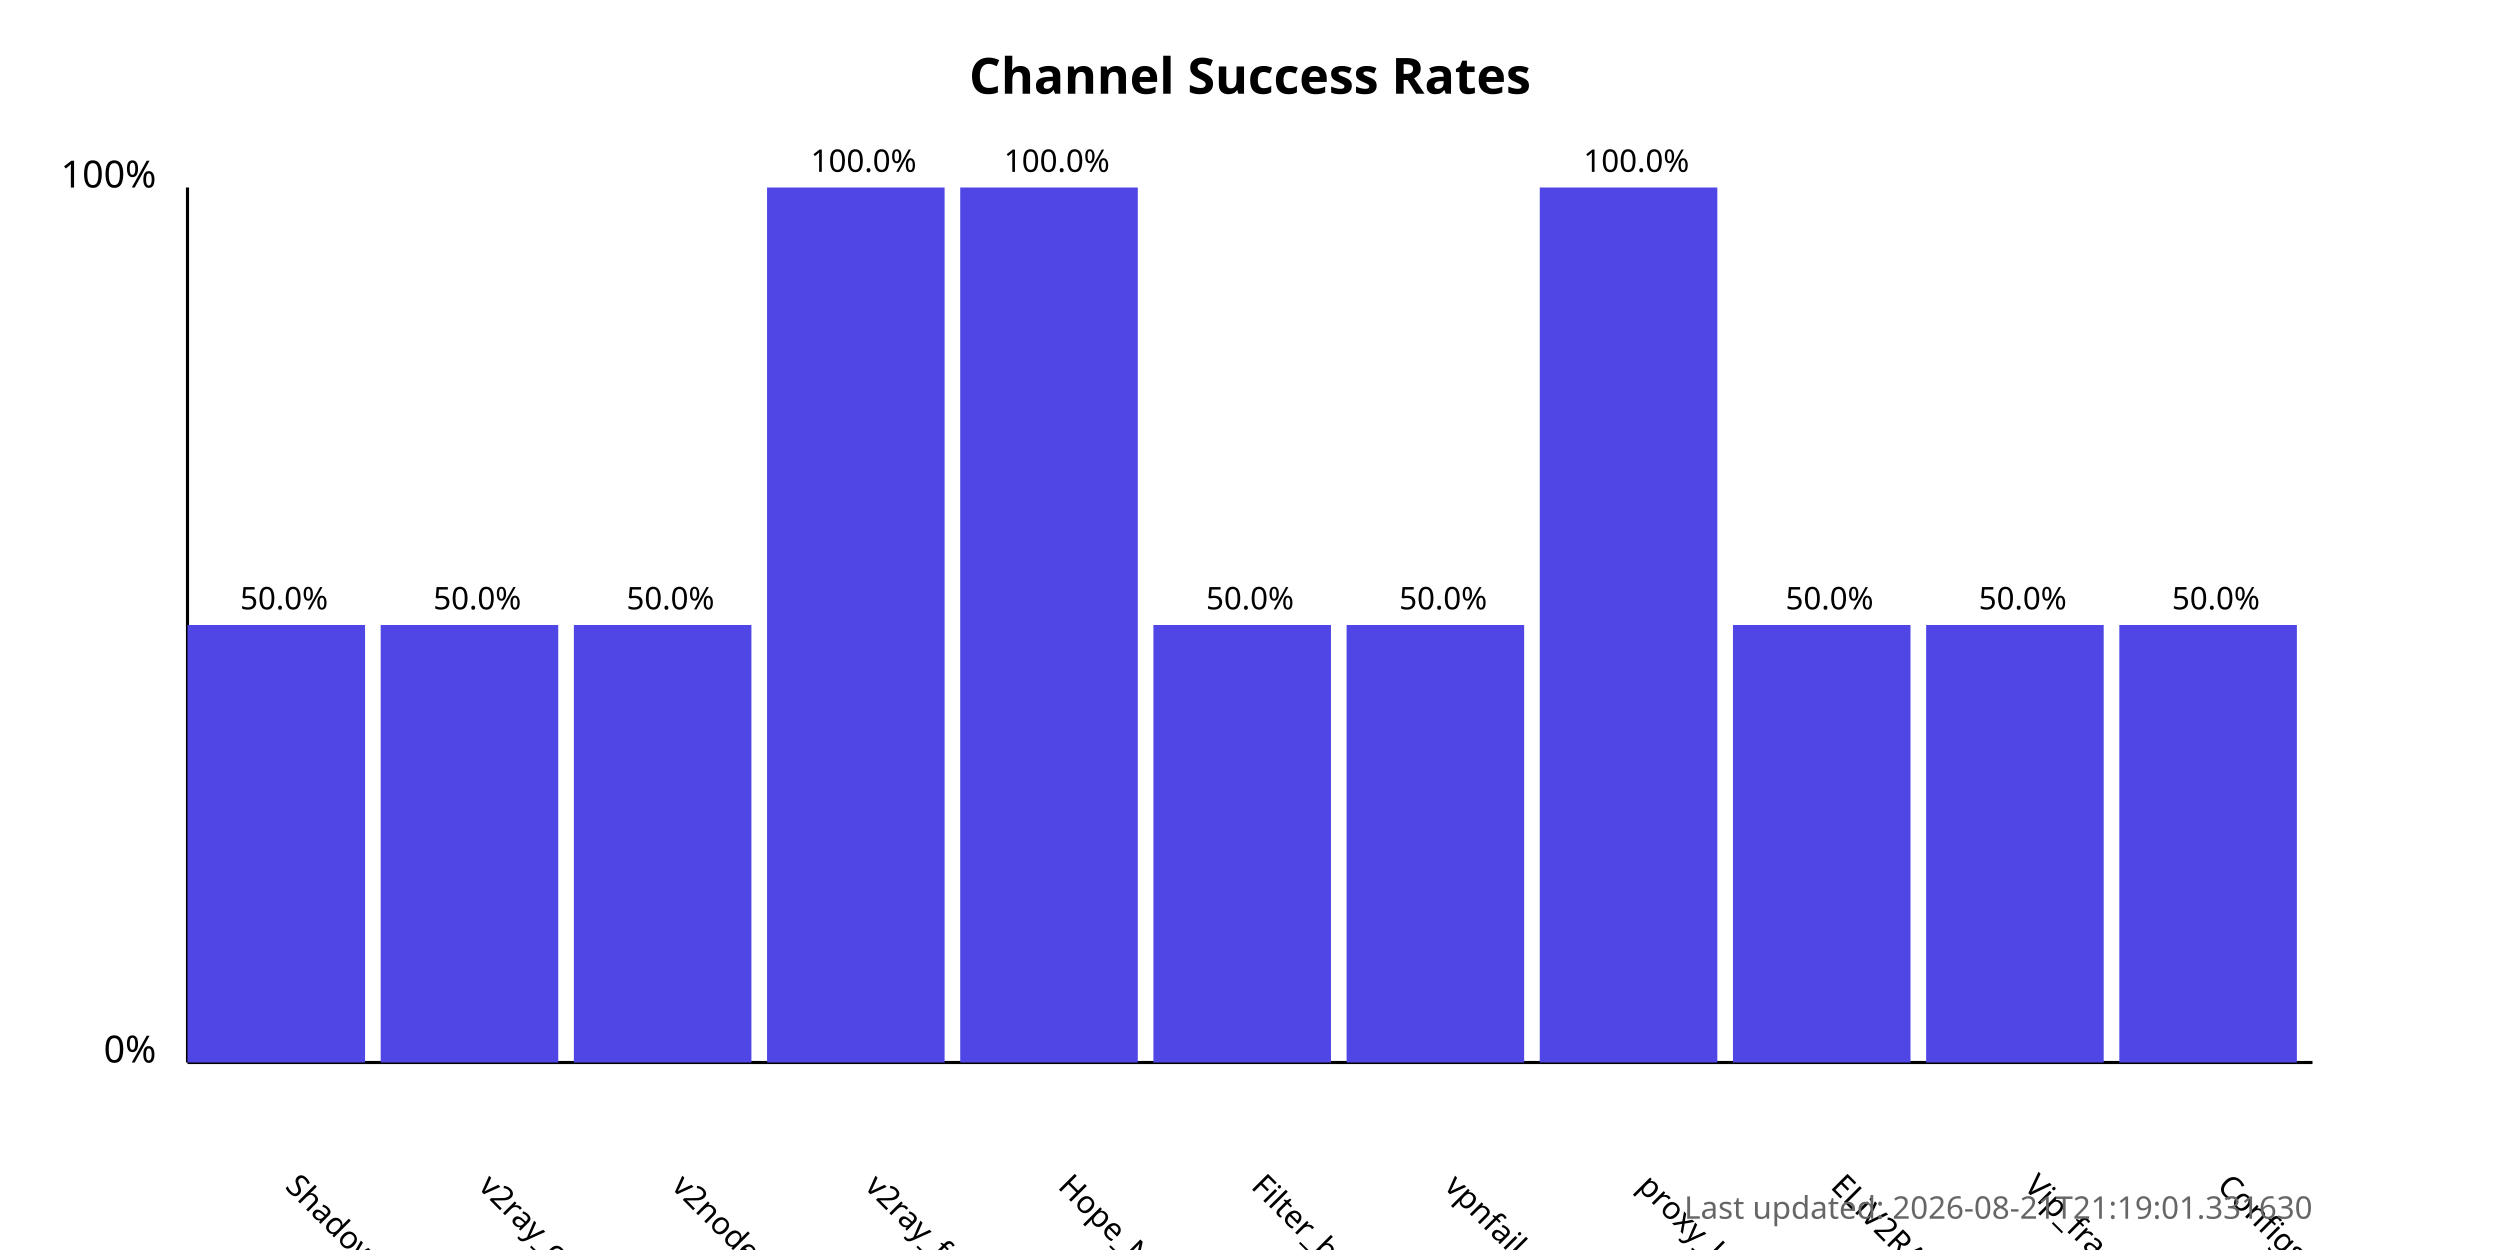
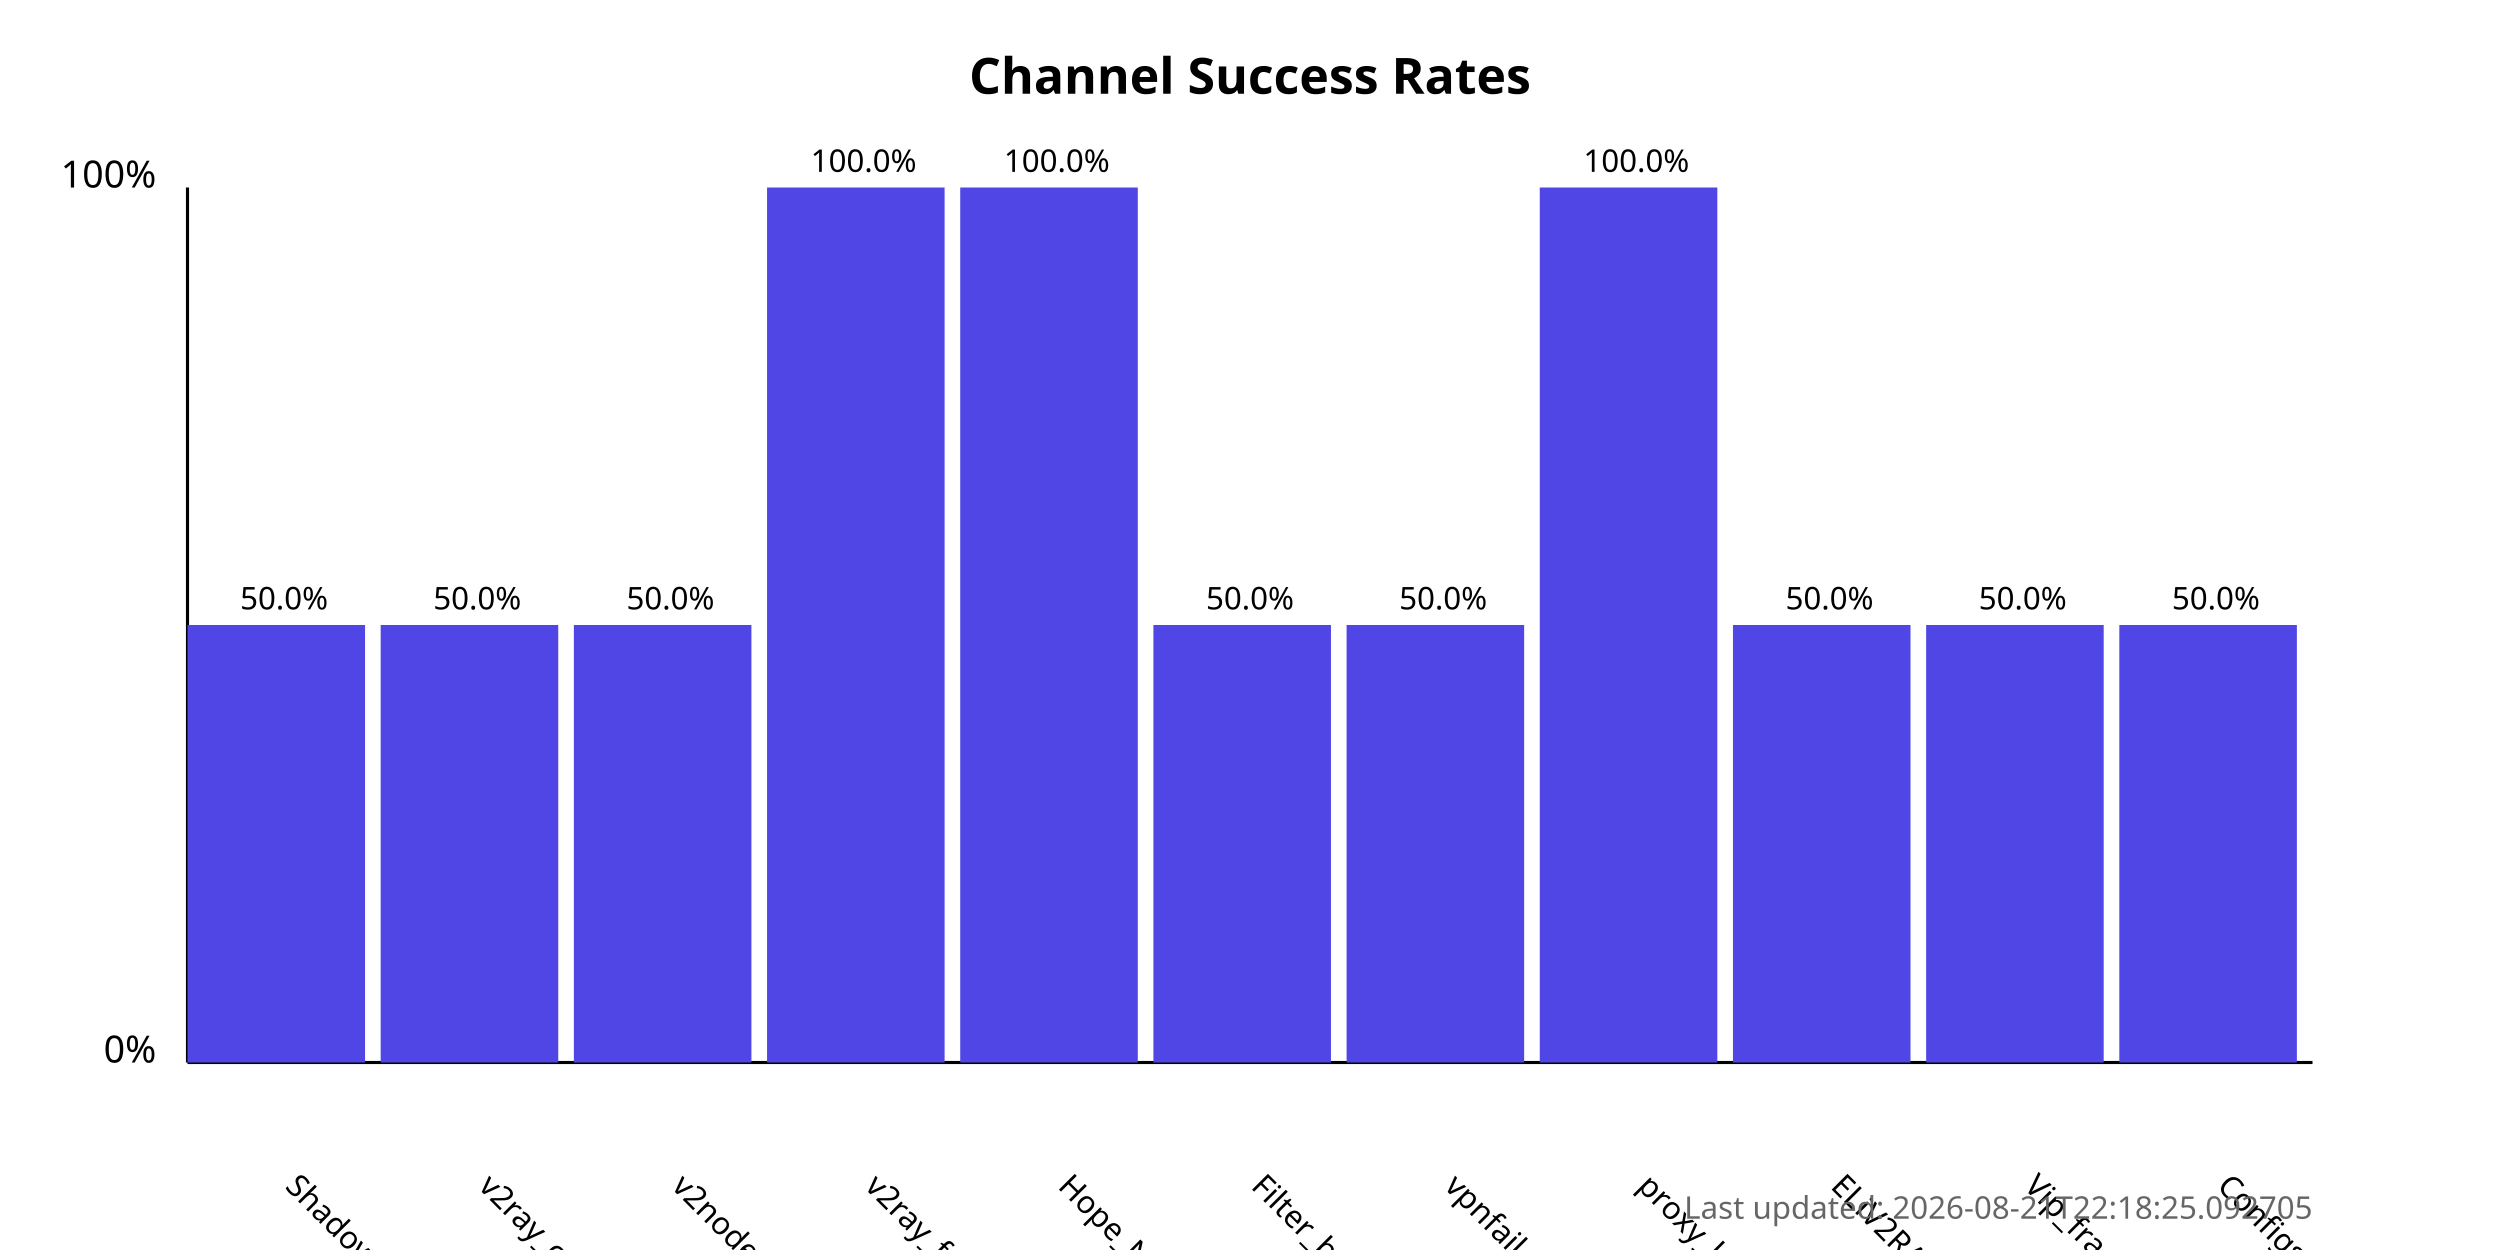
<svg xmlns="http://www.w3.org/2000/svg" width="800" height="400">
  <style>
            .chart-title { font: bold 16px sans-serif; }
            .axis-label { font: 12px sans-serif; }
            .tick-label { font: 10px sans-serif; }
            .bar { fill: #4f46e5; }
            .bar:hover { fill: #6366f1; }
            .timestamp { font: 10px sans-serif; fill: #666; }
        </style>
  <text x="400.0" y="30" text-anchor="middle" class="chart-title">
            Channel Success Rates
        </text>
  <line x1="60" y1="340" x2="60" y2="60" stroke="black" stroke-width="1" />
  <line x1="60" y1="340" x2="740" y2="340" stroke="black" stroke-width="1" />
  <text x="50" y="340" text-anchor="end" class="axis-label">0%</text>
  <text x="50" y="60" text-anchor="end" class="axis-label">100%</text>
  <g>
    <rect x="60" y="200.0" width="56.818" height="140.0" class="bar" />
    <text x="90.909" y="380" transform="rotate(45, 90.90909, 380)" text-anchor="start" class="tick-label">
                ShadowProxy66
            </text>
    <text x="90.909" y="195.0" text-anchor="middle" class="tick-label">
                50.0%
            </text>
  </g>
  <g>
    <rect x="121.818" y="200.0" width="56.818" height="140.0" class="bar" />
    <text x="152.727" y="380" transform="rotate(45, 152.7273, 380)" text-anchor="start" class="tick-label">
                v2ray_configs_pool
            </text>
    <text x="152.727" y="195.0" text-anchor="middle" class="tick-label">
                50.0%
            </text>
  </g>
  <g>
    <rect x="183.636" y="200.0" width="56.818" height="140.0" class="bar" />
    <text x="214.545" y="380" transform="rotate(45, 214.5455, 380)" text-anchor="start" class="tick-label">
                v2nodes
            </text>
    <text x="214.545" y="195.0" text-anchor="middle" class="tick-label">
                50.0%
            </text>
  </g>
  <g>
    <rect x="245.455" y="60.0" width="56.818" height="280.0" class="bar" />
    <text x="276.364" y="380" transform="rotate(45, 276.3636, 380)" text-anchor="start" class="tick-label">
                v2ray_free_conf
            </text>
    <text x="276.364" y="55.0" text-anchor="middle" class="tick-label">
                100.0%
            </text>
  </g>
  <g>
    <rect x="307.273" y="60.0" width="56.818" height="280.0" class="bar" />
    <text x="338.182" y="380" transform="rotate(45, 338.1818, 380)" text-anchor="start" class="tick-label">
                Hope_Net
            </text>
    <text x="338.182" y="55.0" text-anchor="middle" class="tick-label">
                100.0%
            </text>
  </g>
  <g>
    <rect x="369.091" y="200.0" width="56.818" height="140.0" class="bar" />
    <text x="400.0" y="380" transform="rotate(45, 400.0, 380)" text-anchor="start" class="tick-label">
                Filter_breaker
            </text>
    <text x="400.0" y="195.0" text-anchor="middle" class="tick-label">
                50.0%
            </text>
  </g>
  <g>
    <rect x="430.909" y="200.0" width="56.818" height="140.0" class="bar" />
    <text x="461.818" y="380" transform="rotate(45, 461.8182, 380)" text-anchor="start" class="tick-label">
                vpnfail_vless
            </text>
    <text x="461.818" y="195.0" text-anchor="middle" class="tick-label">
                50.0%
            </text>
  </g>
  <g>
    <rect x="492.727" y="60.0" width="56.818" height="280.0" class="bar" />
    <text x="523.636" y="380" transform="rotate(45, 523.6364, 380)" text-anchor="start" class="tick-label">
                proxy_kafee
            </text>
    <text x="523.636" y="55.0" text-anchor="middle" class="tick-label">
                100.0%
            </text>
  </g>
  <g>
    <rect x="554.545" y="200.0" width="56.818" height="140.0" class="bar" />
    <text x="585.455" y="380" transform="rotate(45, 585.4545, 380)" text-anchor="start" class="tick-label">
                ELiV2RAY
            </text>
    <text x="585.455" y="195.0" text-anchor="middle" class="tick-label">
                50.0%
            </text>
  </g>
  <g>
    <rect x="616.364" y="200.0" width="56.818" height="140.0" class="bar" />
    <text x="647.273" y="380" transform="rotate(45, 647.2727, 380)" text-anchor="start" class="tick-label">
                Vip_fragment_v2ray
            </text>
    <text x="647.273" y="195.0" text-anchor="middle" class="tick-label">
                50.0%
            </text>
  </g>
  <g>
    <rect x="678.182" y="200.0" width="56.818" height="140.0" class="bar" />
    <text x="709.091" y="380" transform="rotate(45, 709.0909, 380)" text-anchor="start" class="tick-label">
                ConfigsHubPlus
            </text>
    <text x="709.091" y="195.0" text-anchor="middle" class="tick-label">
                50.0%
            </text>
  </g>
  <text x="740" y="390" text-anchor="end" class="timestamp">
-             Last updated: 2026-08-21T21:19:01.331630
+             Last updated: 2026-08-21T22:18:25.092705
        </text>
</svg>
